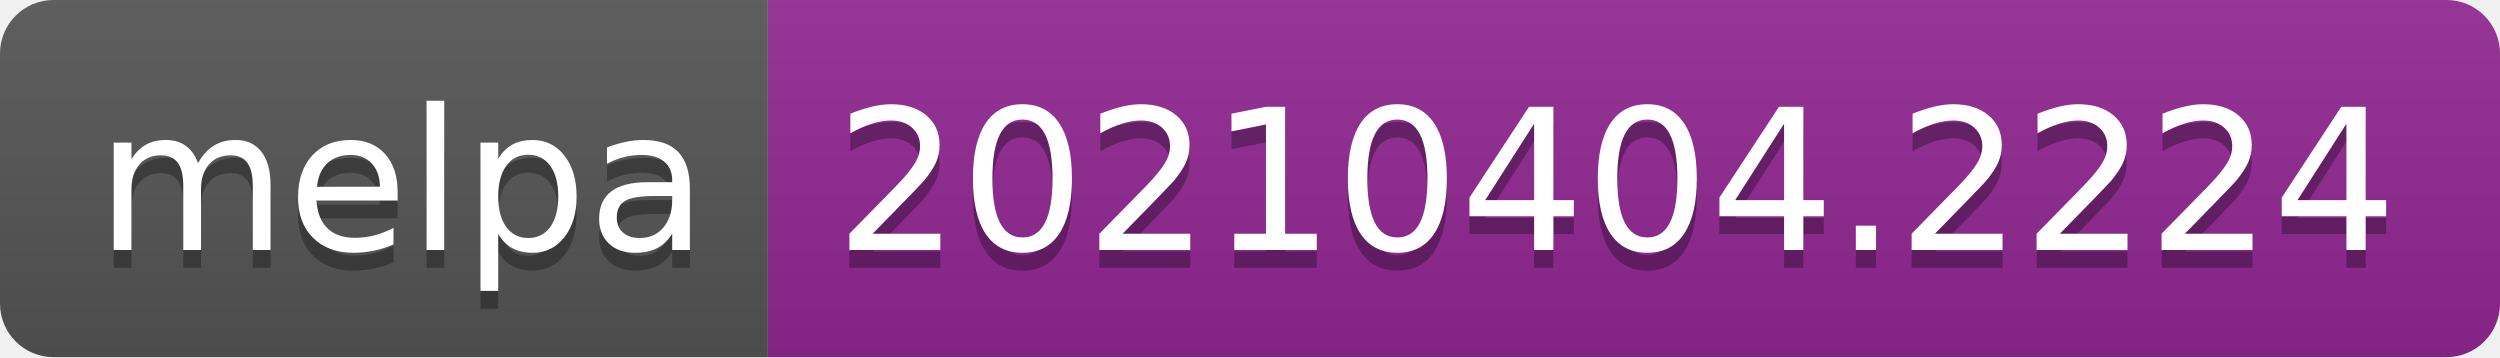
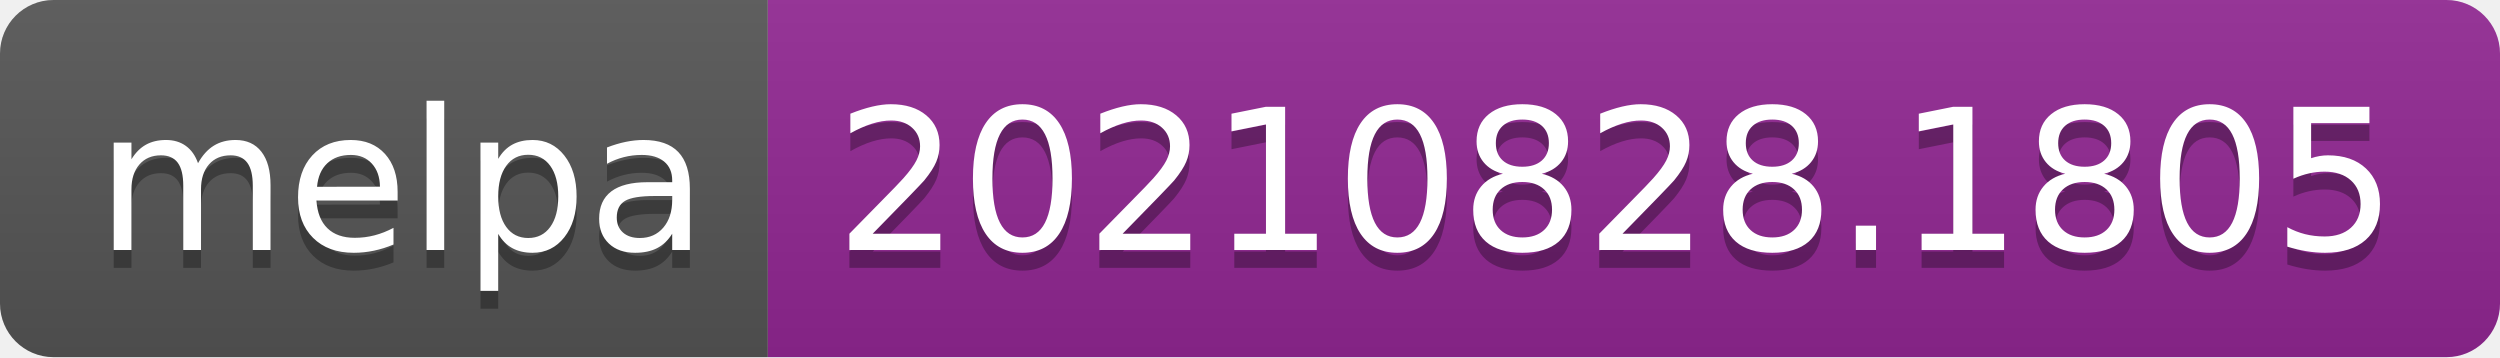
- <svg xmlns="http://www.w3.org/2000/svg" width="140" height="20" role="img" aria-label="melpa: 20210404.2224">
+ <svg xmlns="http://www.w3.org/2000/svg" width="140" height="20" role="img" aria-label="melpa: 20210828.1805">
  <linearGradient id="s" x2="0" y2="100%">
    <stop offset="0" stop-color="#bbb" stop-opacity=".1" />
    <stop offset="1" stop-opacity=".1" />
  </linearGradient>
  <clipPath id="r">
    <rect width="140" height="20" rx="3" fill="#fff" />
  </clipPath>
  <g clip-path="url(#r)">
    <rect width="43" height="20" fill="#555" />
    <rect x="43" width="97" height="20" fill="#922793" />
    <rect width="140" height="20" fill="url(#s)" />
  </g>
  <g fill="#fff" text-anchor="middle" font-family="Verdana,Geneva,DejaVu Sans,sans-serif" text-rendering="geometricPrecision" font-size="110">
    <text aria-hidden="true" x="225" y="150" fill="#010101" fill-opacity=".3" transform="scale(.1)" textLength="330">melpa</text>
    <text x="225" y="140" transform="scale(.1)" fill="#fff" textLength="330">melpa</text>
-     <text aria-hidden="true" x="905" y="150" fill="#010101" fill-opacity=".3" transform="scale(.1)" textLength="870">20210404.2224</text>
-     <text x="905" y="140" transform="scale(.1)" fill="#fff" textLength="870">20210404.2224</text>
+     <text aria-hidden="true" x="905" y="150" fill="#010101" fill-opacity=".3" transform="scale(.1)" textLength="870">20210828.1805</text>
+     <text x="905" y="140" transform="scale(.1)" fill="#fff" textLength="870">20210828.1805</text>
  </g>
</svg>
